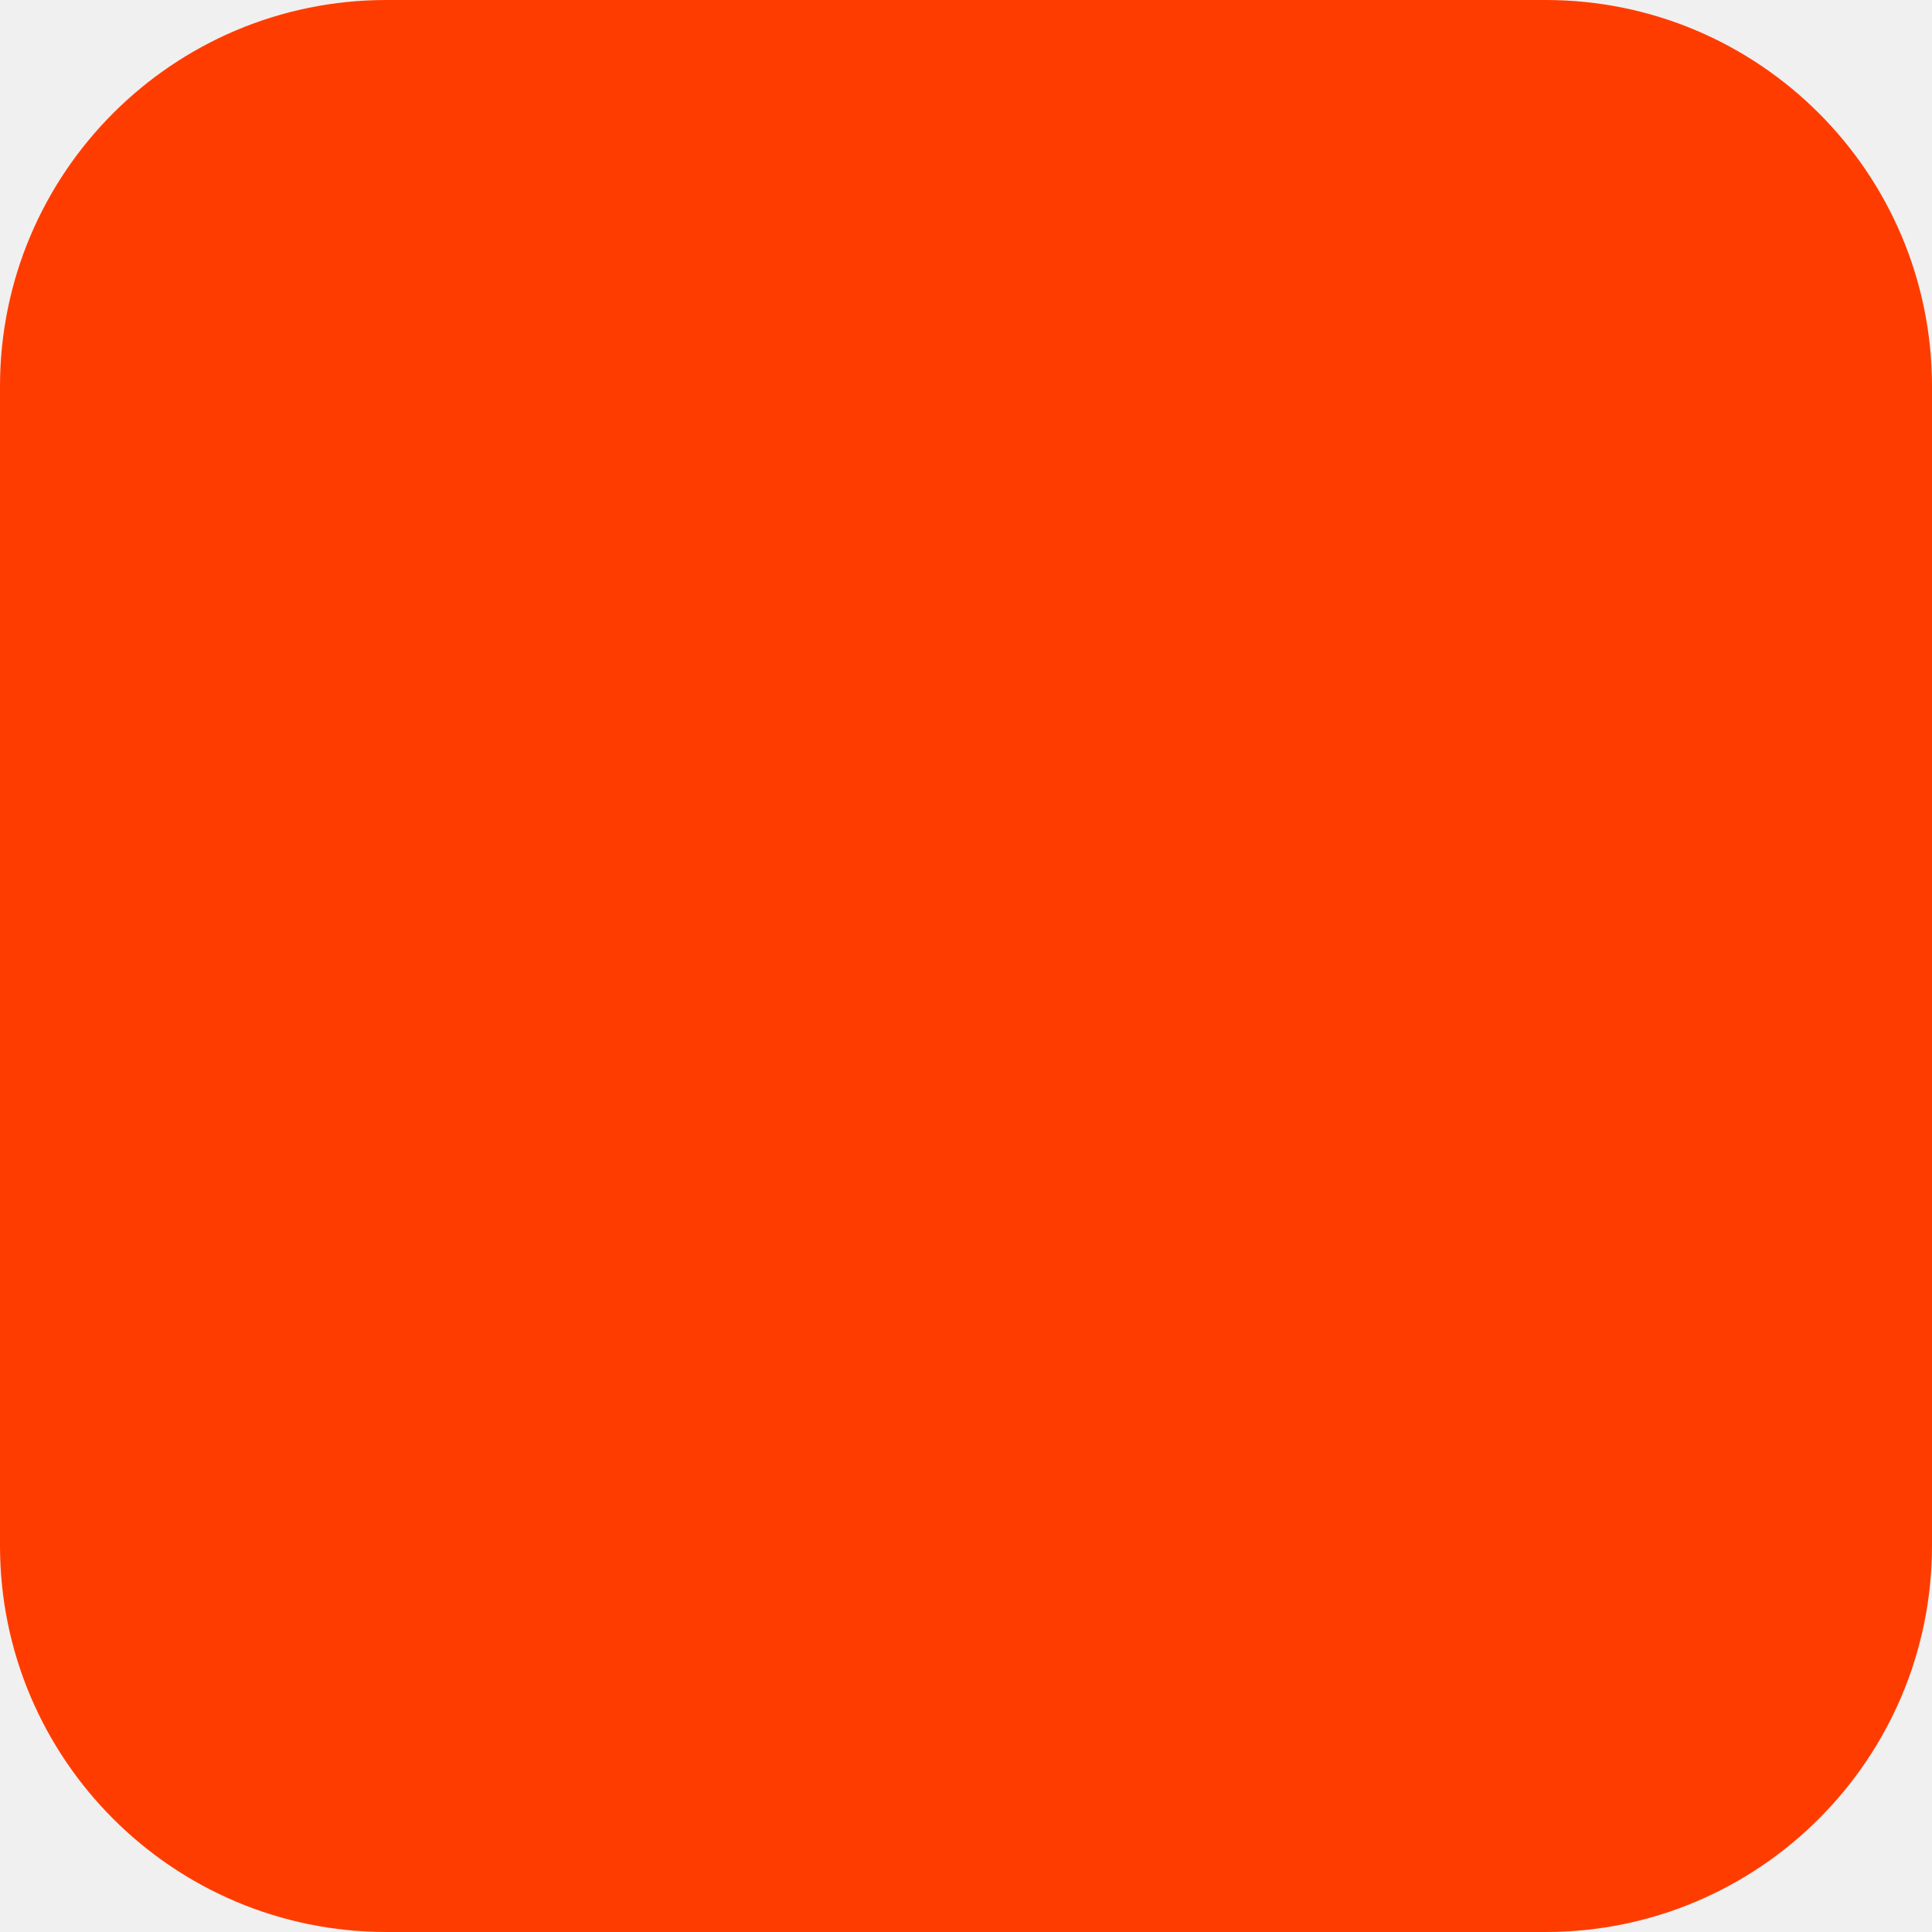
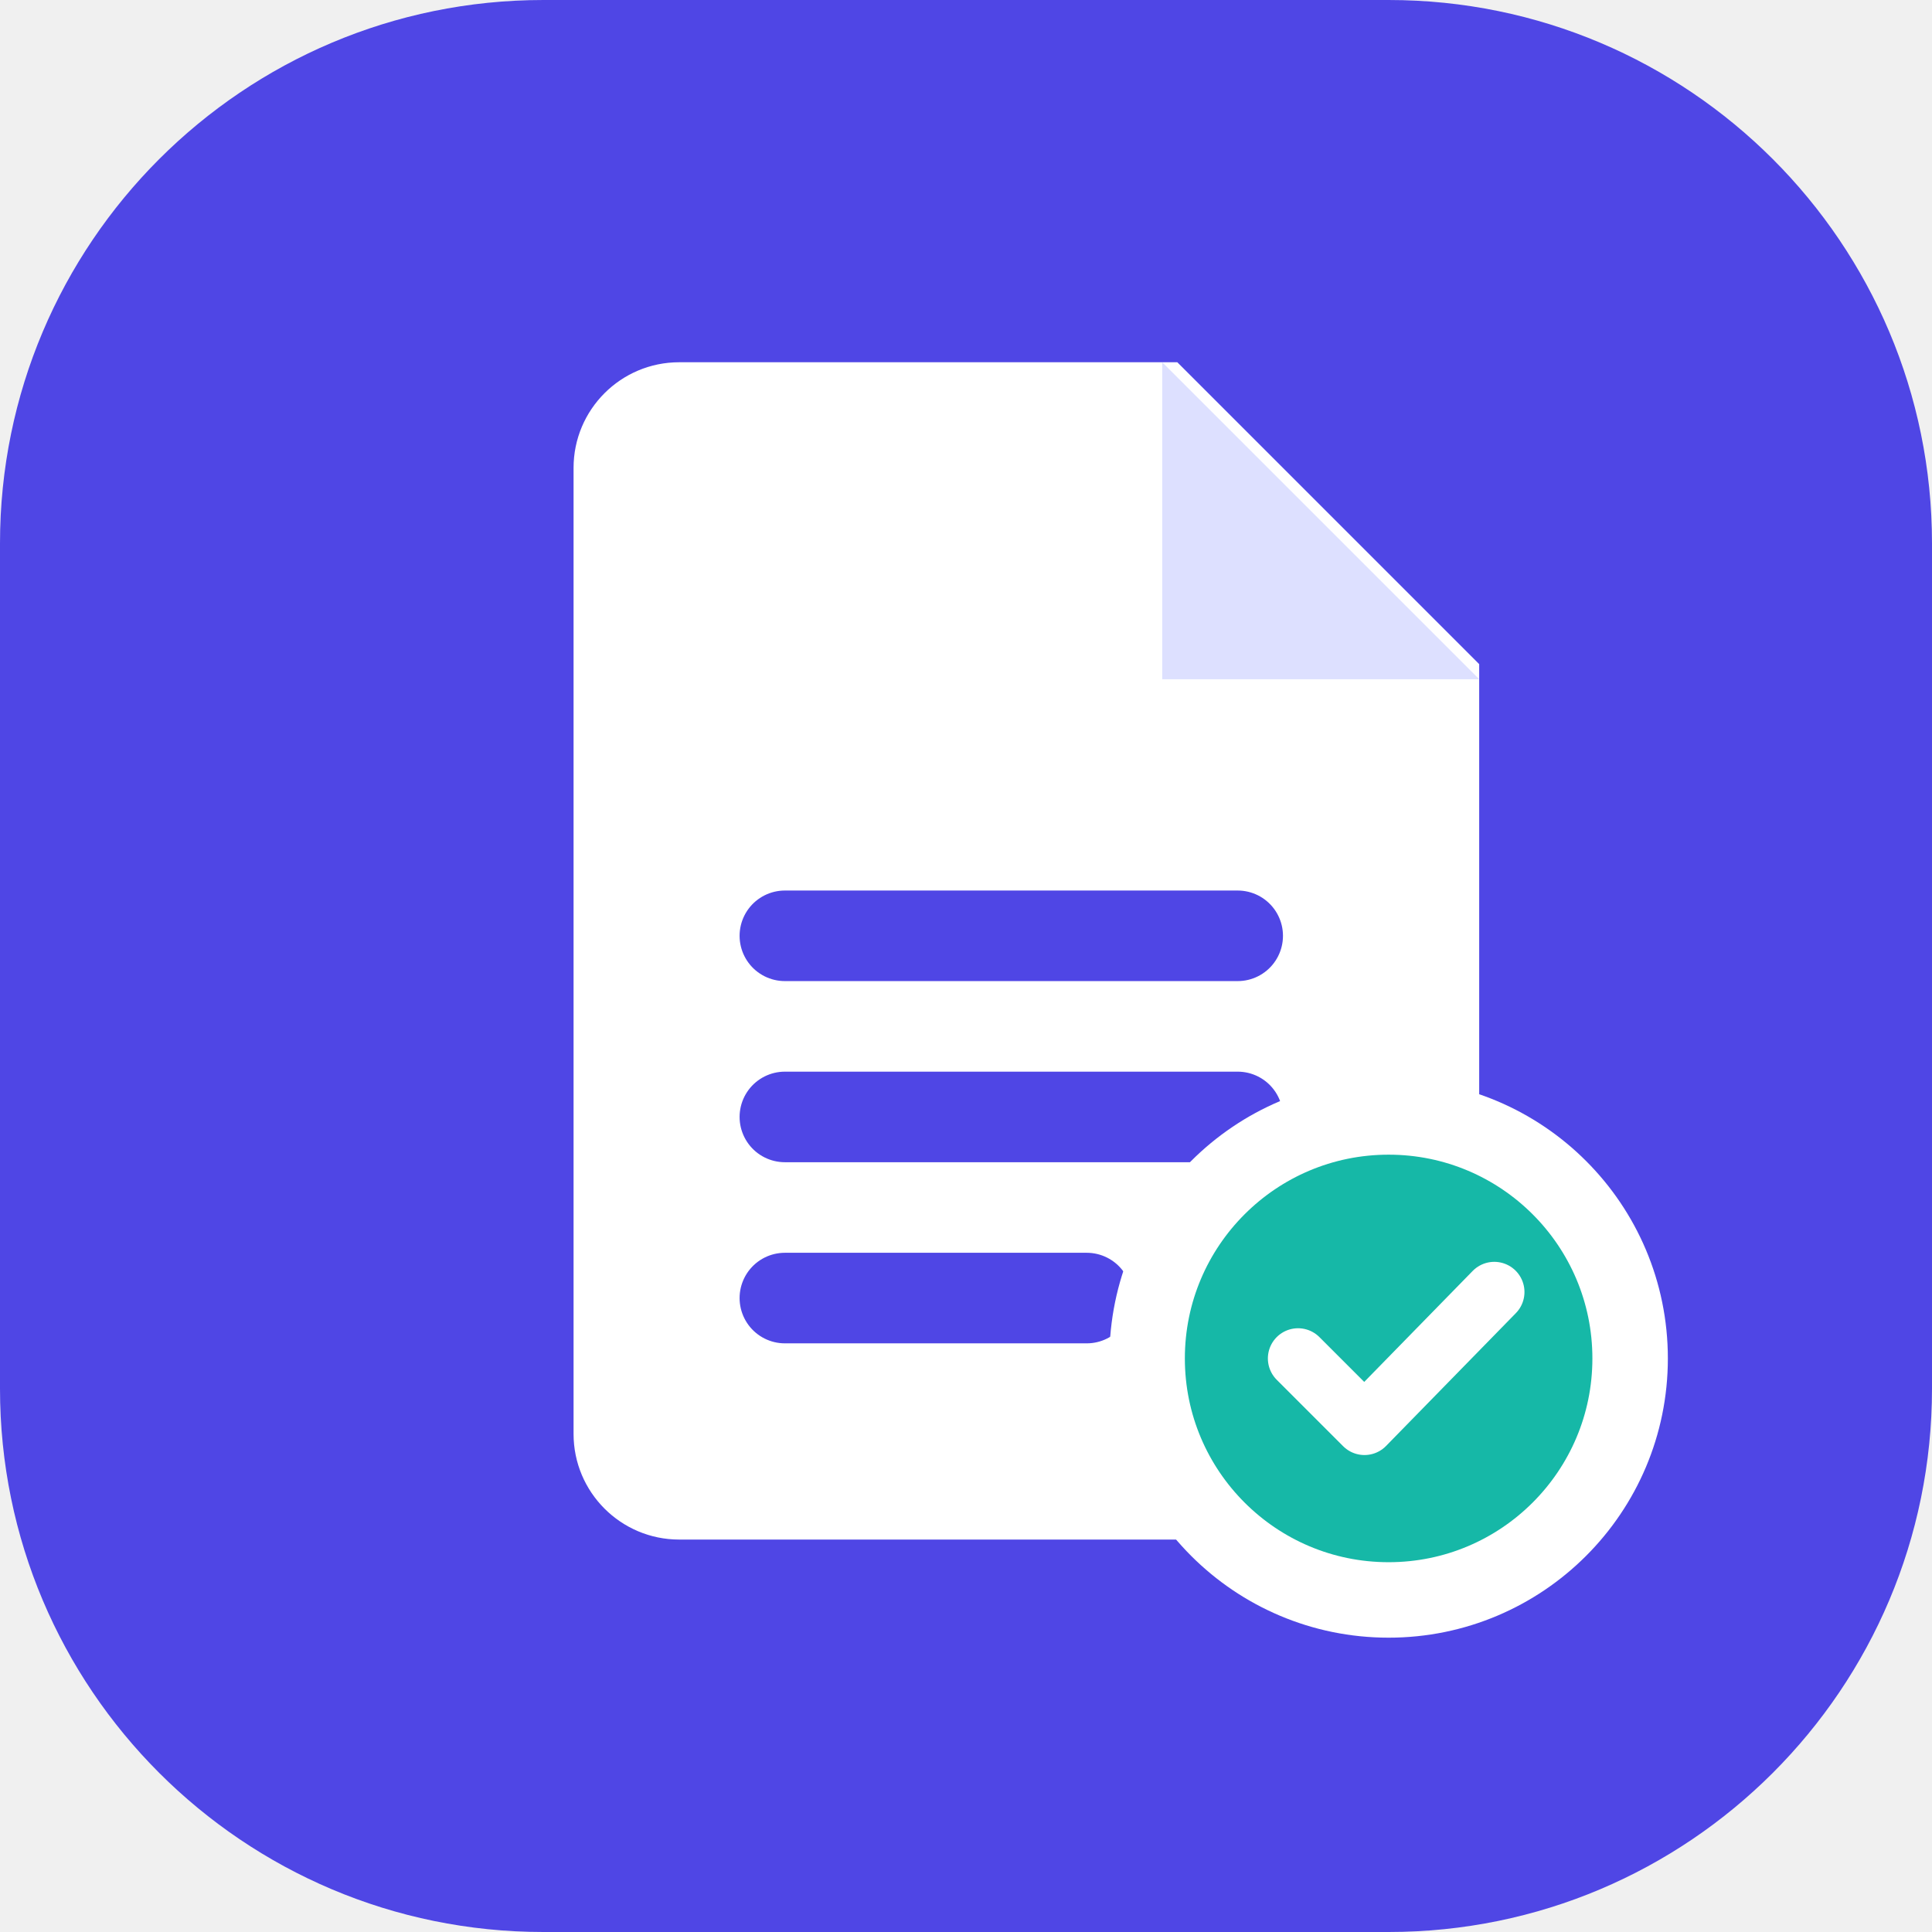
- <svg xmlns="http://www.w3.org/2000/svg" width="180" height="180" viewBox="0 0 180 180" fill="none">
-   <rect width="180" height="180" rx="36" fill="#FF3C00" />
+ <svg xmlns="http://www.w3.org/2000/svg" width="64" height="64" viewBox="0 0 64 64" fill="none">
+   <rect width="64" height="64" rx="18" fill="#4F46E5" />
+   <path d="M19 15.5C19 13.567 20.567 12 22.5 12H39L49 22V47.5C49 49.433 47.433 51 45.5 51H22.5C20.567 51 19 49.433 19 47.5V15.5Z" fill="white" />
+   <path d="M38.5 12V22.5H49" fill="#DDE0FF" />
+   <path d="M26 31H41M26 37H41M26 43H36" stroke="#4F46E5" stroke-width="3" stroke-linecap="round" />
+   <circle cx="46" cy="45" r="8" fill="#16B8A7" stroke="white" stroke-width="2.5" />
+   <path d="M43 45L45.2 47.2L49.5 42.8" stroke="white" stroke-width="2" stroke-linecap="round" stroke-linejoin="round" />
</svg>
